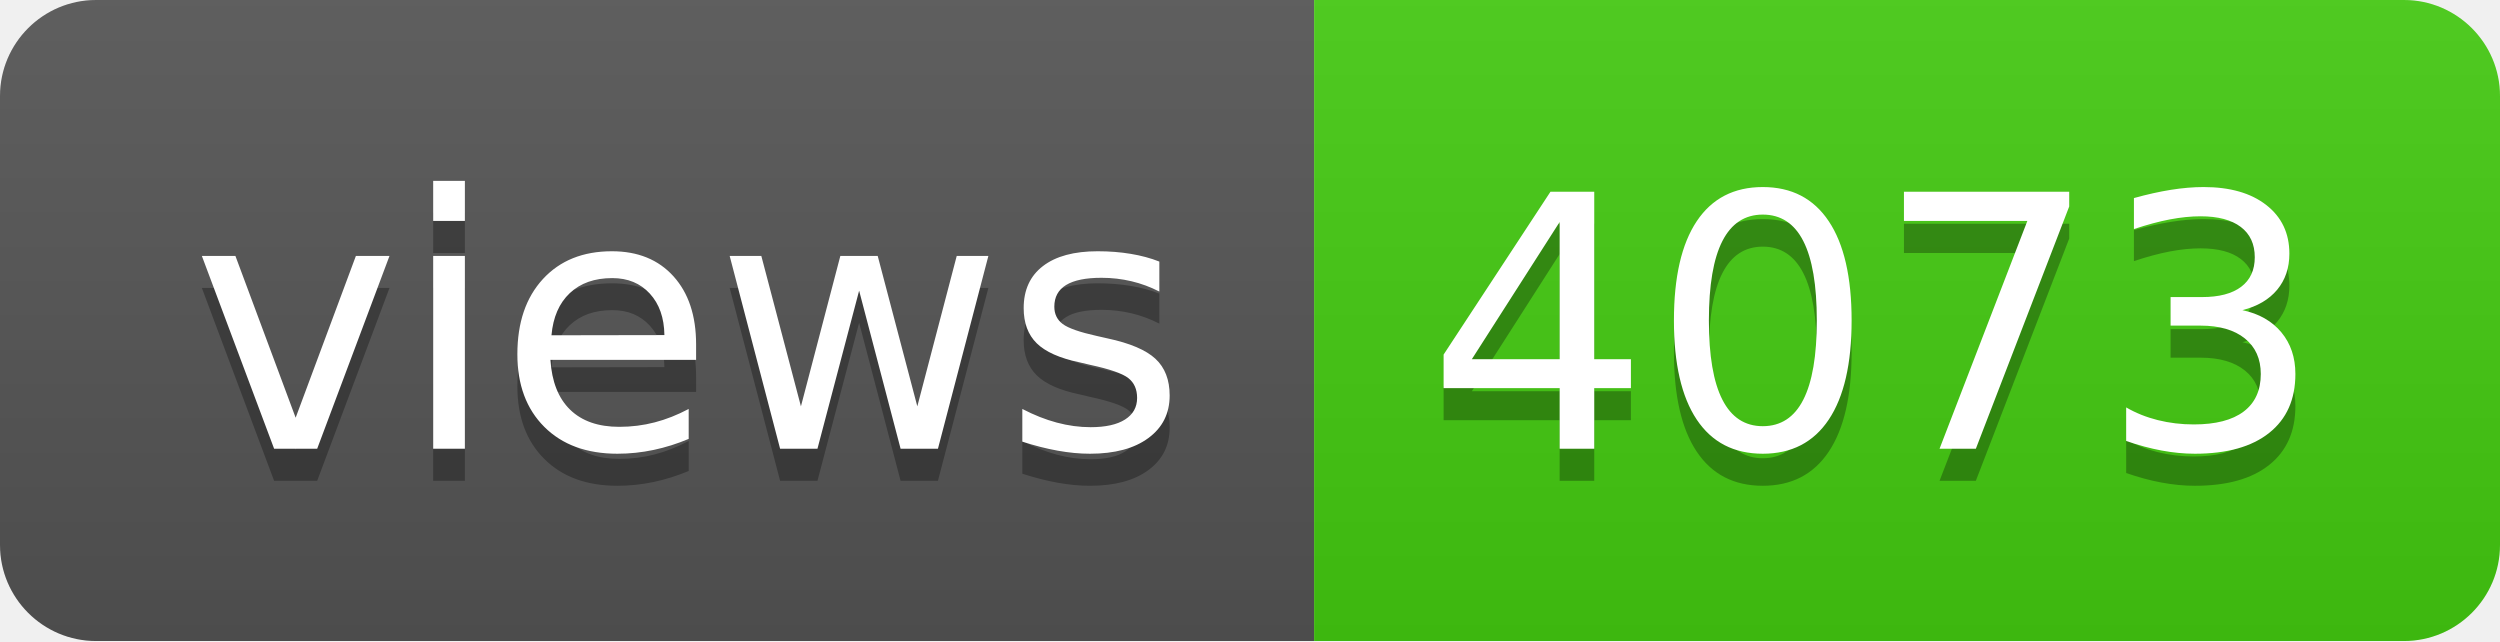
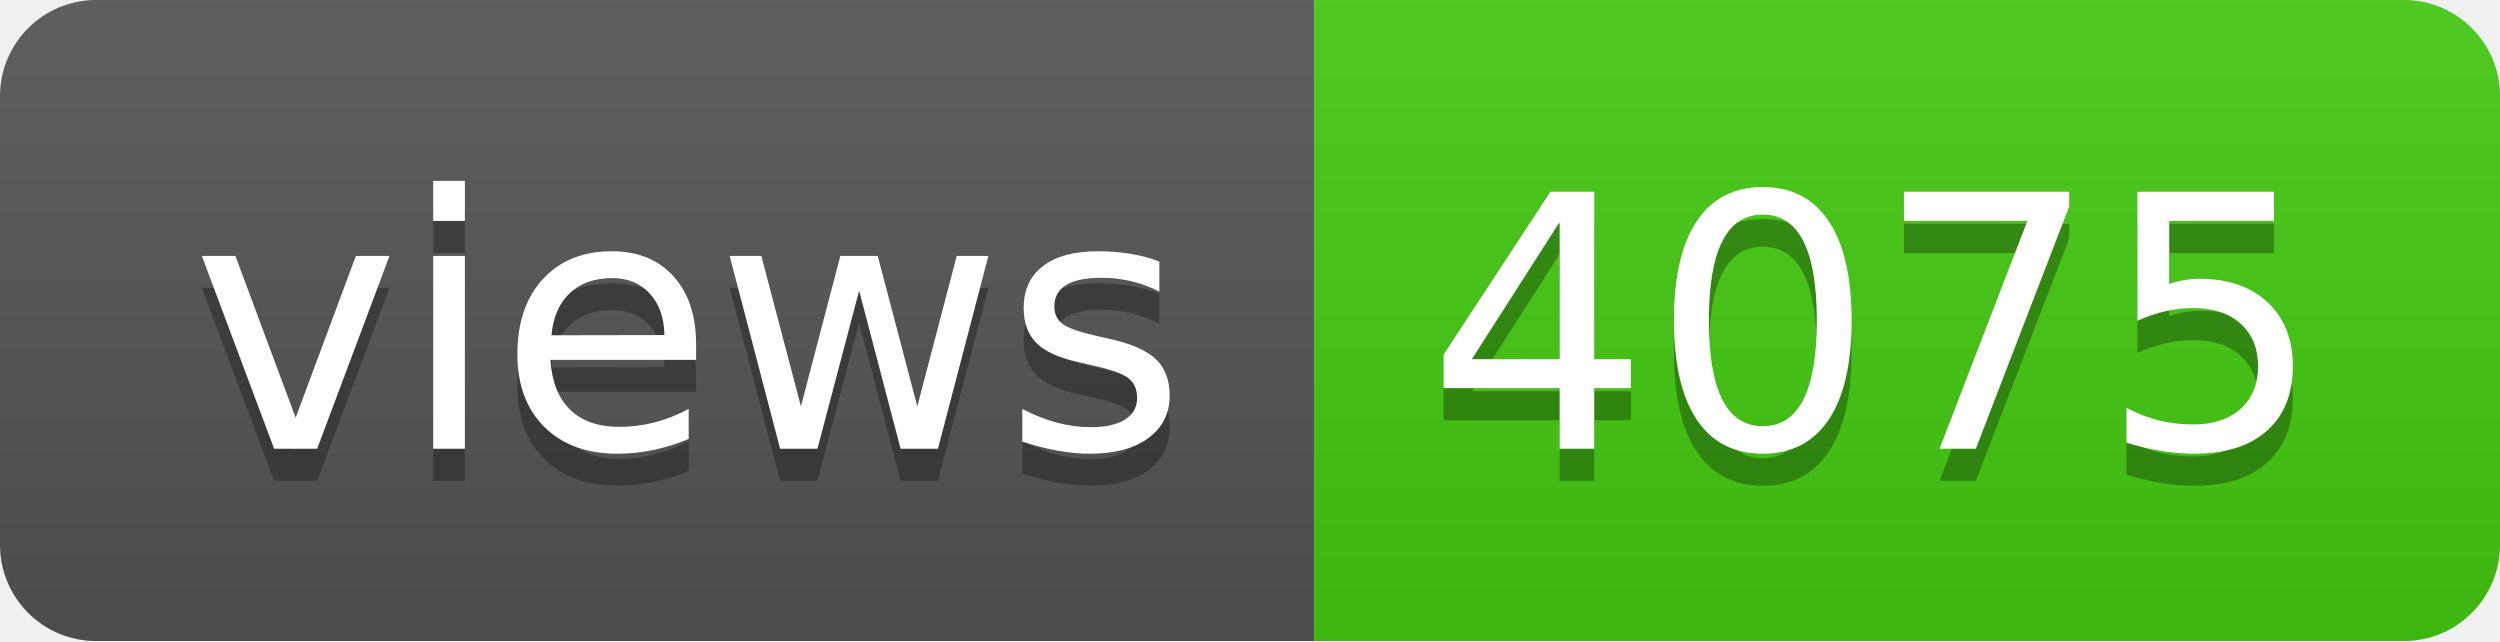
- <svg xmlns="http://www.w3.org/2000/svg" width="78" height="20" role="img" aria-label="views: 4073">
+ <svg xmlns="http://www.w3.org/2000/svg" width="78" height="20" role="img" aria-label="views: 4075">
  <linearGradient id="s" x2="0" y2="100%">
    <stop offset="0" stop-color="#bbb" stop-opacity=".1" />
    <stop offset="1" stop-opacity=".1" />
  </linearGradient>
  <clipPath id="r">
    <rect width="78" height="20" rx="3" fill="#fff" />
  </clipPath>
  <g clip-path="url(#r)">
    <rect width="41" height="20" fill="#555" />
    <rect x="41" width="37" height="20" fill="#4c1" />
    <rect width="78" height="20" fill="url(#s)" />
  </g>
  <g fill="#fff" text-anchor="middle" font-family="Verdana,Geneva,DejaVu Sans,sans-serif" text-rendering="geometricPrecision" font-size="110">
    <text aria-hidden="true" x="215" y="150" fill="#010101" fill-opacity=".3" transform="scale(.1)" textLength="310">views</text>
    <text x="215" y="140" transform="scale(.1)" fill="#fff" textLength="310">views</text>
-     <text aria-hidden="true" x="585" y="150" fill="#010101" fill-opacity=".3" transform="scale(.1)" textLength="270">4073</text>
-     <text x="585" y="140" transform="scale(.1)" fill="#fff" textLength="270">4073</text>
+     <text aria-hidden="true" x="585" y="150" fill="#010101" fill-opacity=".3" transform="scale(.1)" textLength="270">4075</text>
+     <text x="585" y="140" transform="scale(.1)" fill="#fff" textLength="270">4075</text>
  </g>
</svg>
